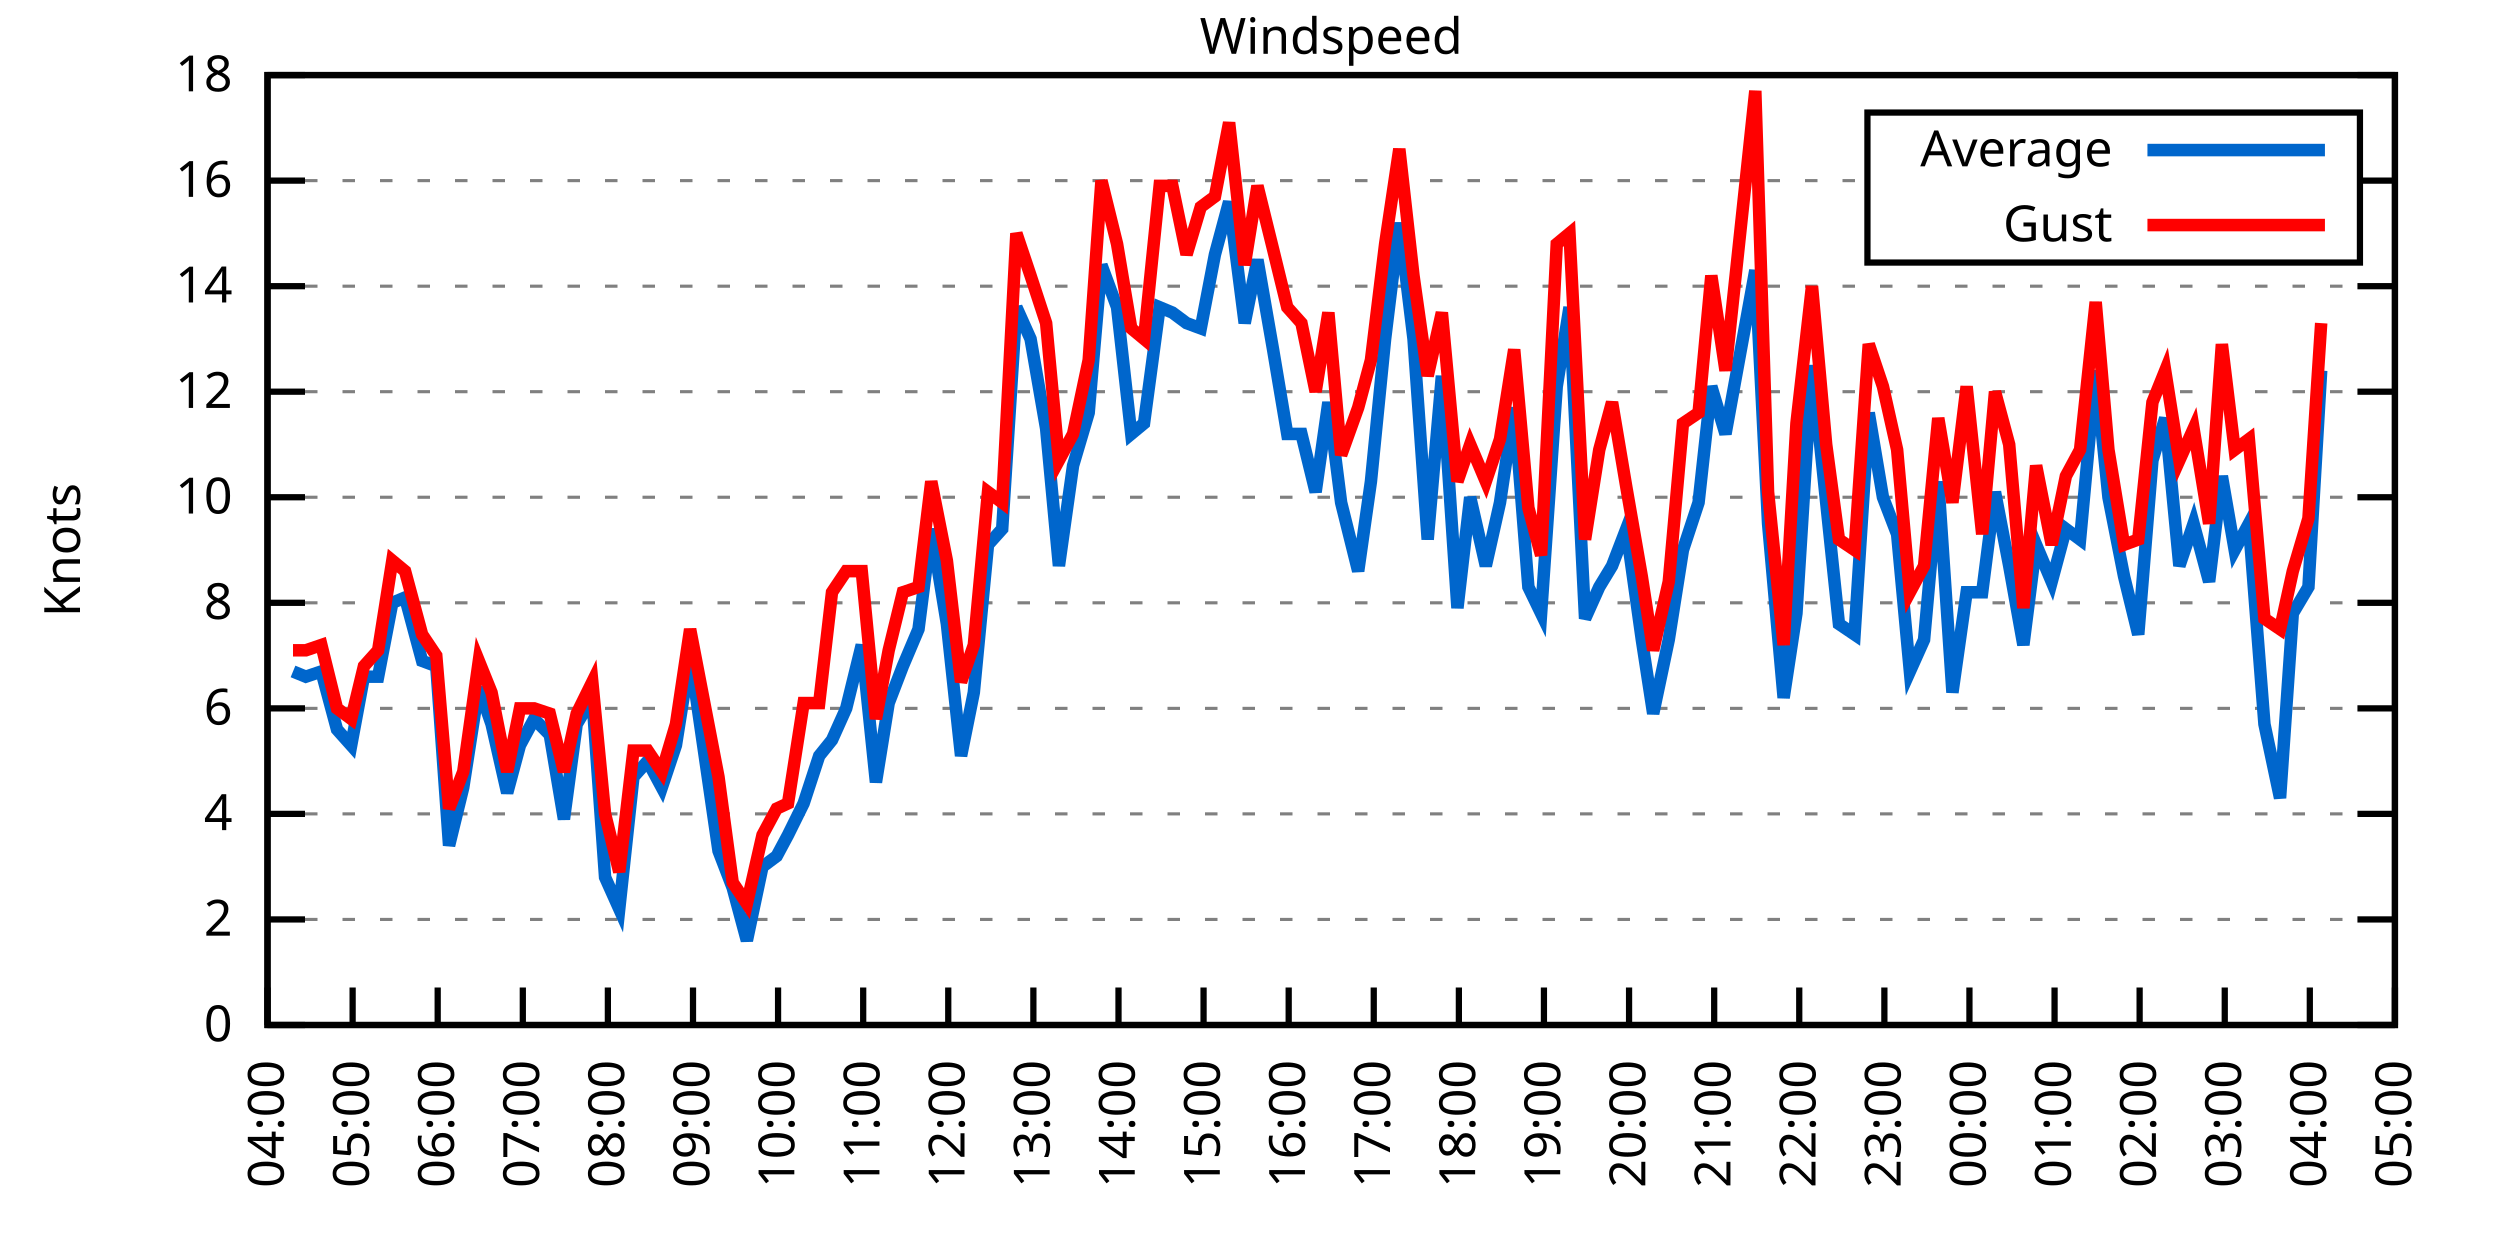
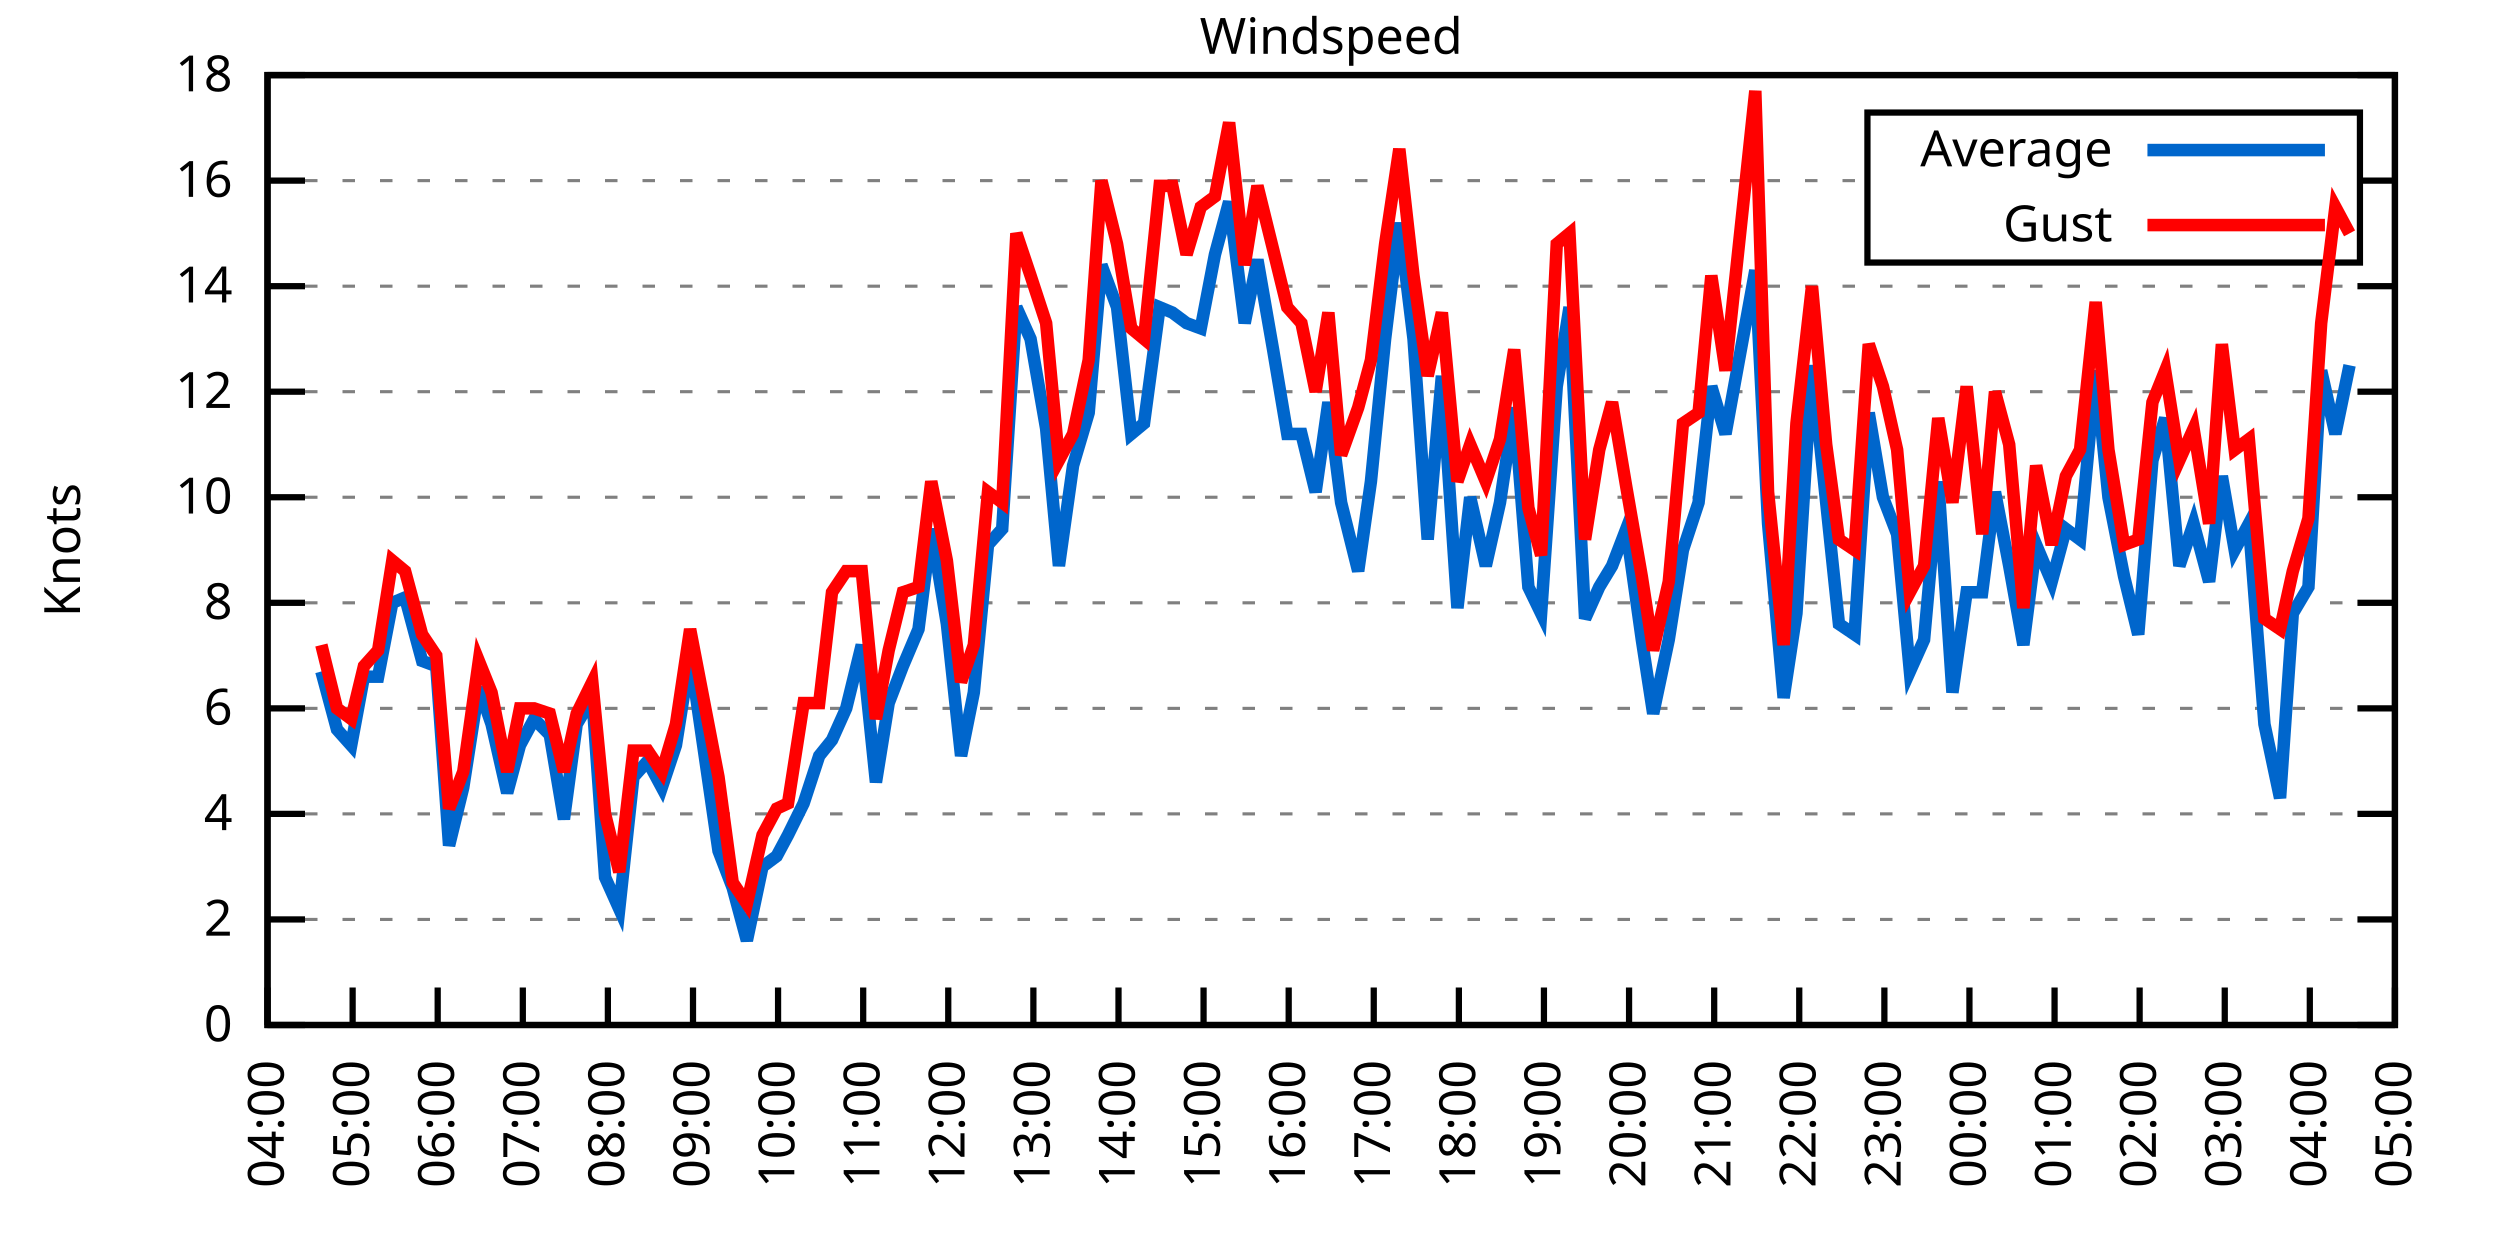
<svg xmlns="http://www.w3.org/2000/svg" xmlns:xlink="http://www.w3.org/1999/xlink" width="400" height="200" viewBox="0 0 400 200">
  <g id="gnuplot_canvas">
    <rect x="0" y="0" width="400" height="200" fill="none" />
    <defs>
      <circle id="gpDot" r="0.5" stroke-width="0.5" stroke="currentColor" />
      <path id="gpPt0" stroke-width="0.333" stroke="currentColor" d="M-1,0 h2 M0,-1 v2" />
      <path id="gpPt1" stroke-width="0.333" stroke="currentColor" d="M-1,-1 L1,1 M1,-1 L-1,1" />
      <path id="gpPt2" stroke-width="0.333" stroke="currentColor" d="M-1,0 L1,0 M0,-1 L0,1 M-1,-1 L1,1 M-1,1 L1,-1" />
      <rect id="gpPt3" stroke-width="0.333" stroke="currentColor" x="-1" y="-1" width="2" height="2" />
      <rect id="gpPt4" stroke-width="0.333" stroke="currentColor" fill="currentColor" x="-1" y="-1" width="2" height="2" />
      <circle id="gpPt5" stroke-width="0.333" stroke="currentColor" cx="0" cy="0" r="1" />
      <use xlink:href="#gpPt5" id="gpPt6" fill="currentColor" stroke="none" />
      <path id="gpPt7" stroke-width="0.333" stroke="currentColor" d="M0,-1.33 L-1.33,0.67 L1.33,0.67 z" />
      <use xlink:href="#gpPt7" id="gpPt8" fill="currentColor" stroke="none" />
      <use xlink:href="#gpPt7" id="gpPt9" stroke="currentColor" transform="rotate(180)" />
      <use xlink:href="#gpPt9" id="gpPt10" fill="currentColor" stroke="none" />
      <use xlink:href="#gpPt3" id="gpPt11" stroke="currentColor" transform="rotate(45)" />
      <use xlink:href="#gpPt11" id="gpPt12" fill="currentColor" stroke="none" />
      <path id="gpPt13" stroke-width="0.333" stroke="currentColor" d="M0,1.330 L1.265,0.411 L0.782,-1.067 L-0.782,-1.076 L-1.265,0.411 z" />
      <use xlink:href="#gpPt13" id="gpPt14" fill="currentColor" stroke="none" />
      <filter id="textbox" filterUnits="objectBoundingBox" x="0" y="0" height="1" width="1">
        <feFlood flood-color="white" flood-opacity="1" result="bgnd" />
        <feComposite in="SourceGraphic" in2="bgnd" operator="atop" />
      </filter>
      <filter id="greybox" filterUnits="objectBoundingBox" x="0" y="0" height="1" width="1">
        <feFlood flood-color="lightgrey" flood-opacity="1" result="grey" />
        <feComposite in="SourceGraphic" in2="grey" operator="atop" />
      </filter>
    </defs>
    <g fill="none" color="white" stroke="currentColor" stroke-width="1.00" stroke-linecap="butt" stroke-linejoin="miter">
</g>
    <g fill="none" color="black" stroke="currentColor" stroke-width="1.00" stroke-linecap="butt" stroke-linejoin="miter">
      <g stroke="none" shape-rendering="crispEdges">
        <polygon fill="rgb(255, 255, 255)" points="42.80,164.00 383.18,164.00 383.18,12.02 42.80,12.02 " />
      </g>
    </g>
    <g fill="none" color="black" stroke="currentColor" stroke-width="1.00" stroke-linecap="butt" stroke-linejoin="miter">
</g>
    <g fill="none" color="black" stroke="black" stroke-width="0.50" stroke-linecap="butt" stroke-linejoin="miter">
</g>
    <g fill="none" color="gray" stroke="currentColor" stroke-width="0.50" stroke-linecap="butt" stroke-linejoin="miter">
      <path stroke="gray" stroke-dasharray="2,4" class="gridline" d="M42.80,164.00 L383.19,164.00  " />
    </g>
    <g fill="none" color="gray" stroke="gray" stroke-width="1.00" stroke-linecap="butt" stroke-linejoin="miter">
</g>
    <g fill="none" color="black" stroke="currentColor" stroke-width="1.00" stroke-linecap="butt" stroke-linejoin="miter">
      <path stroke="black" d="M42.80,164.00 L48.80,164.00 M383.19,164.00 L377.19,164.00  " />
      <g transform="translate(37.20,166.60)" stroke="none" fill="black" font-family="Sans" font-size="8.00" text-anchor="end">
        <text>
          <tspan font-family="Sans"> 0</tspan>
        </text>
      </g>
    </g>
    <g fill="none" color="black" stroke="currentColor" stroke-width="1.00" stroke-linecap="butt" stroke-linejoin="miter">
</g>
    <g fill="none" color="black" stroke="black" stroke-width="0.50" stroke-linecap="butt" stroke-linejoin="miter">
</g>
    <g fill="none" color="gray" stroke="currentColor" stroke-width="0.50" stroke-linecap="butt" stroke-linejoin="miter">
      <path stroke="gray" stroke-dasharray="2,4" class="gridline" d="M42.80,147.11 L383.19,147.11  " />
    </g>
    <g fill="none" color="gray" stroke="gray" stroke-width="1.00" stroke-linecap="butt" stroke-linejoin="miter">
</g>
    <g fill="none" color="black" stroke="currentColor" stroke-width="1.00" stroke-linecap="butt" stroke-linejoin="miter">
      <path stroke="black" d="M42.80,147.11 L48.80,147.11 M383.19,147.11 L377.19,147.11  " />
      <g transform="translate(37.20,149.71)" stroke="none" fill="black" font-family="Sans" font-size="8.00" text-anchor="end">
        <text>
          <tspan font-family="Sans"> 2</tspan>
        </text>
      </g>
    </g>
    <g fill="none" color="black" stroke="currentColor" stroke-width="1.00" stroke-linecap="butt" stroke-linejoin="miter">
</g>
    <g fill="none" color="black" stroke="black" stroke-width="0.50" stroke-linecap="butt" stroke-linejoin="miter">
</g>
    <g fill="none" color="gray" stroke="currentColor" stroke-width="0.50" stroke-linecap="butt" stroke-linejoin="miter">
      <path stroke="gray" stroke-dasharray="2,4" class="gridline" d="M42.80,130.22 L383.19,130.22  " />
    </g>
    <g fill="none" color="gray" stroke="gray" stroke-width="1.00" stroke-linecap="butt" stroke-linejoin="miter">
</g>
    <g fill="none" color="black" stroke="currentColor" stroke-width="1.00" stroke-linecap="butt" stroke-linejoin="miter">
      <path stroke="black" d="M42.80,130.22 L48.80,130.22 M383.19,130.22 L377.19,130.22  " />
      <g transform="translate(37.20,132.82)" stroke="none" fill="black" font-family="Sans" font-size="8.00" text-anchor="end">
        <text>
          <tspan font-family="Sans"> 4</tspan>
        </text>
      </g>
    </g>
    <g fill="none" color="black" stroke="currentColor" stroke-width="1.00" stroke-linecap="butt" stroke-linejoin="miter">
</g>
    <g fill="none" color="black" stroke="black" stroke-width="0.50" stroke-linecap="butt" stroke-linejoin="miter">
</g>
    <g fill="none" color="gray" stroke="currentColor" stroke-width="0.50" stroke-linecap="butt" stroke-linejoin="miter">
      <path stroke="gray" stroke-dasharray="2,4" class="gridline" d="M42.80,113.34 L383.19,113.34  " />
    </g>
    <g fill="none" color="gray" stroke="gray" stroke-width="1.00" stroke-linecap="butt" stroke-linejoin="miter">
</g>
    <g fill="none" color="black" stroke="currentColor" stroke-width="1.00" stroke-linecap="butt" stroke-linejoin="miter">
      <path stroke="black" d="M42.80,113.34 L48.80,113.34 M383.19,113.34 L377.19,113.34  " />
      <g transform="translate(37.20,115.94)" stroke="none" fill="black" font-family="Sans" font-size="8.00" text-anchor="end">
        <text>
          <tspan font-family="Sans"> 6</tspan>
        </text>
      </g>
    </g>
    <g fill="none" color="black" stroke="currentColor" stroke-width="1.00" stroke-linecap="butt" stroke-linejoin="miter">
</g>
    <g fill="none" color="black" stroke="black" stroke-width="0.50" stroke-linecap="butt" stroke-linejoin="miter">
</g>
    <g fill="none" color="gray" stroke="currentColor" stroke-width="0.50" stroke-linecap="butt" stroke-linejoin="miter">
      <path stroke="gray" stroke-dasharray="2,4" class="gridline" d="M42.80,96.45 L383.19,96.45  " />
    </g>
    <g fill="none" color="gray" stroke="gray" stroke-width="1.00" stroke-linecap="butt" stroke-linejoin="miter">
</g>
    <g fill="none" color="black" stroke="currentColor" stroke-width="1.00" stroke-linecap="butt" stroke-linejoin="miter">
      <path stroke="black" d="M42.80,96.45 L48.80,96.45 M383.19,96.45 L377.19,96.45  " />
      <g transform="translate(37.20,99.05)" stroke="none" fill="black" font-family="Sans" font-size="8.00" text-anchor="end">
        <text>
          <tspan font-family="Sans"> 8</tspan>
        </text>
      </g>
    </g>
    <g fill="none" color="black" stroke="currentColor" stroke-width="1.00" stroke-linecap="butt" stroke-linejoin="miter">
</g>
    <g fill="none" color="black" stroke="black" stroke-width="0.50" stroke-linecap="butt" stroke-linejoin="miter">
</g>
    <g fill="none" color="gray" stroke="currentColor" stroke-width="0.50" stroke-linecap="butt" stroke-linejoin="miter">
      <path stroke="gray" stroke-dasharray="2,4" class="gridline" d="M42.80,79.56 L383.19,79.56  " />
    </g>
    <g fill="none" color="gray" stroke="gray" stroke-width="1.00" stroke-linecap="butt" stroke-linejoin="miter">
</g>
    <g fill="none" color="black" stroke="currentColor" stroke-width="1.00" stroke-linecap="butt" stroke-linejoin="miter">
      <path stroke="black" d="M42.80,79.56 L48.80,79.56 M383.19,79.56 L377.19,79.56  " />
      <g transform="translate(37.20,82.16)" stroke="none" fill="black" font-family="Sans" font-size="8.00" text-anchor="end">
        <text>
          <tspan font-family="Sans"> 10</tspan>
        </text>
      </g>
    </g>
    <g fill="none" color="black" stroke="currentColor" stroke-width="1.00" stroke-linecap="butt" stroke-linejoin="miter">
</g>
    <g fill="none" color="black" stroke="black" stroke-width="0.50" stroke-linecap="butt" stroke-linejoin="miter">
</g>
    <g fill="none" color="gray" stroke="currentColor" stroke-width="0.50" stroke-linecap="butt" stroke-linejoin="miter">
      <path stroke="gray" stroke-dasharray="2,4" class="gridline" d="M42.80,62.67 L383.19,62.67  " />
    </g>
    <g fill="none" color="gray" stroke="gray" stroke-width="1.00" stroke-linecap="butt" stroke-linejoin="miter">
</g>
    <g fill="none" color="black" stroke="currentColor" stroke-width="1.00" stroke-linecap="butt" stroke-linejoin="miter">
      <path stroke="black" d="M42.80,62.67 L48.80,62.67 M383.19,62.67 L377.19,62.67  " />
      <g transform="translate(37.20,65.27)" stroke="none" fill="black" font-family="Sans" font-size="8.00" text-anchor="end">
        <text>
          <tspan font-family="Sans"> 12</tspan>
        </text>
      </g>
    </g>
    <g fill="none" color="black" stroke="currentColor" stroke-width="1.00" stroke-linecap="butt" stroke-linejoin="miter">
</g>
    <g fill="none" color="black" stroke="black" stroke-width="0.50" stroke-linecap="butt" stroke-linejoin="miter">
</g>
    <g fill="none" color="gray" stroke="currentColor" stroke-width="0.50" stroke-linecap="butt" stroke-linejoin="miter">
      <path stroke="gray" stroke-dasharray="2,4" class="gridline" d="M42.80,45.79 L383.19,45.79  " />
    </g>
    <g fill="none" color="gray" stroke="gray" stroke-width="1.00" stroke-linecap="butt" stroke-linejoin="miter">
</g>
    <g fill="none" color="black" stroke="currentColor" stroke-width="1.00" stroke-linecap="butt" stroke-linejoin="miter">
      <path stroke="black" d="M42.80,45.79 L48.80,45.79 M383.19,45.79 L377.19,45.79  " />
      <g transform="translate(37.20,48.39)" stroke="none" fill="black" font-family="Sans" font-size="8.00" text-anchor="end">
        <text>
          <tspan font-family="Sans"> 14</tspan>
        </text>
      </g>
    </g>
    <g fill="none" color="black" stroke="currentColor" stroke-width="1.00" stroke-linecap="butt" stroke-linejoin="miter">
</g>
    <g fill="none" color="black" stroke="black" stroke-width="0.50" stroke-linecap="butt" stroke-linejoin="miter">
</g>
    <g fill="none" color="gray" stroke="currentColor" stroke-width="0.50" stroke-linecap="butt" stroke-linejoin="miter">
      <path stroke="gray" stroke-dasharray="2,4" class="gridline" d="M42.80,28.90 L298.79,28.90 M377.59,28.90 L383.19,28.90  " />
    </g>
    <g fill="none" color="gray" stroke="gray" stroke-width="1.00" stroke-linecap="butt" stroke-linejoin="miter">
</g>
    <g fill="none" color="black" stroke="currentColor" stroke-width="1.00" stroke-linecap="butt" stroke-linejoin="miter">
      <path stroke="black" d="M42.80,28.90 L48.80,28.90 M383.19,28.90 L377.19,28.90  " />
      <g transform="translate(37.20,31.50)" stroke="none" fill="black" font-family="Sans" font-size="8.00" text-anchor="end">
        <text>
          <tspan font-family="Sans"> 16</tspan>
        </text>
      </g>
    </g>
    <g fill="none" color="black" stroke="currentColor" stroke-width="1.00" stroke-linecap="butt" stroke-linejoin="miter">
</g>
    <g fill="none" color="black" stroke="black" stroke-width="0.50" stroke-linecap="butt" stroke-linejoin="miter">
</g>
    <g fill="none" color="gray" stroke="currentColor" stroke-width="0.50" stroke-linecap="butt" stroke-linejoin="miter">
      <path stroke="gray" stroke-dasharray="2,4" class="gridline" d="M42.80,12.01 L383.19,12.01  " />
    </g>
    <g fill="none" color="gray" stroke="gray" stroke-width="1.00" stroke-linecap="butt" stroke-linejoin="miter">
</g>
    <g fill="none" color="black" stroke="currentColor" stroke-width="1.00" stroke-linecap="butt" stroke-linejoin="miter">
      <path stroke="black" d="M42.80,12.01 L48.80,12.01 M383.19,12.01 L377.19,12.01  " />
      <g transform="translate(37.20,14.61)" stroke="none" fill="black" font-family="Sans" font-size="8.00" text-anchor="end">
        <text>
          <tspan font-family="Sans"> 18</tspan>
        </text>
      </g>
    </g>
    <g fill="none" color="black" stroke="currentColor" stroke-width="1.00" stroke-linecap="butt" stroke-linejoin="miter">
      <path stroke="black" d="M42.80,164.00 L42.80,158.00  " />
      <g transform="translate(45.40,169.60) rotate(270.00)" stroke="none" fill="black" font-family="Sans" font-size="8.00" text-anchor="end">
        <text>
          <tspan font-family="Sans">04:00</tspan>
        </text>
      </g>
    </g>
    <g fill="none" color="black" stroke="currentColor" stroke-width="1.00" stroke-linecap="butt" stroke-linejoin="miter">
      <path stroke="black" d="M56.42,164.00 L56.42,158.00  " />
      <g transform="translate(59.02,169.60) rotate(270.00)" stroke="none" fill="black" font-family="Sans" font-size="8.00" text-anchor="end">
        <text>
          <tspan font-family="Sans">05:00</tspan>
        </text>
      </g>
    </g>
    <g fill="none" color="black" stroke="currentColor" stroke-width="1.00" stroke-linecap="butt" stroke-linejoin="miter">
      <path stroke="black" d="M70.03,164.00 L70.03,158.00  " />
      <g transform="translate(72.63,169.60) rotate(270.00)" stroke="none" fill="black" font-family="Sans" font-size="8.00" text-anchor="end">
        <text>
          <tspan font-family="Sans">06:00</tspan>
        </text>
      </g>
    </g>
    <g fill="none" color="black" stroke="currentColor" stroke-width="1.00" stroke-linecap="butt" stroke-linejoin="miter">
      <path stroke="black" d="M83.65,164.00 L83.65,158.00  " />
      <g transform="translate(86.25,169.60) rotate(270.00)" stroke="none" fill="black" font-family="Sans" font-size="8.00" text-anchor="end">
        <text>
          <tspan font-family="Sans">07:00</tspan>
        </text>
      </g>
    </g>
    <g fill="none" color="black" stroke="currentColor" stroke-width="1.00" stroke-linecap="butt" stroke-linejoin="miter">
      <path stroke="black" d="M97.26,164.00 L97.26,158.00  " />
      <g transform="translate(99.86,169.60) rotate(270.00)" stroke="none" fill="black" font-family="Sans" font-size="8.00" text-anchor="end">
        <text>
          <tspan font-family="Sans">08:00</tspan>
        </text>
      </g>
    </g>
    <g fill="none" color="black" stroke="currentColor" stroke-width="1.00" stroke-linecap="butt" stroke-linejoin="miter">
      <path stroke="black" d="M110.88,164.00 L110.88,158.00  " />
      <g transform="translate(113.48,169.60) rotate(270.00)" stroke="none" fill="black" font-family="Sans" font-size="8.00" text-anchor="end">
        <text>
          <tspan font-family="Sans">09:00</tspan>
        </text>
      </g>
    </g>
    <g fill="none" color="black" stroke="currentColor" stroke-width="1.00" stroke-linecap="butt" stroke-linejoin="miter">
      <path stroke="black" d="M124.49,164.00 L124.49,158.00  " />
      <g transform="translate(127.09,169.60) rotate(270.00)" stroke="none" fill="black" font-family="Sans" font-size="8.00" text-anchor="end">
        <text>
          <tspan font-family="Sans">10:00</tspan>
        </text>
      </g>
    </g>
    <g fill="none" color="black" stroke="currentColor" stroke-width="1.00" stroke-linecap="butt" stroke-linejoin="miter">
      <path stroke="black" d="M138.11,164.00 L138.11,158.00  " />
      <g transform="translate(140.71,169.60) rotate(270.00)" stroke="none" fill="black" font-family="Sans" font-size="8.00" text-anchor="end">
        <text>
          <tspan font-family="Sans">11:00</tspan>
        </text>
      </g>
    </g>
    <g fill="none" color="black" stroke="currentColor" stroke-width="1.00" stroke-linecap="butt" stroke-linejoin="miter">
      <path stroke="black" d="M151.72,164.00 L151.72,158.00  " />
      <g transform="translate(154.32,169.60) rotate(270.00)" stroke="none" fill="black" font-family="Sans" font-size="8.00" text-anchor="end">
        <text>
          <tspan font-family="Sans">12:00</tspan>
        </text>
      </g>
    </g>
    <g fill="none" color="black" stroke="currentColor" stroke-width="1.00" stroke-linecap="butt" stroke-linejoin="miter">
      <path stroke="black" d="M165.34,164.00 L165.34,158.00  " />
      <g transform="translate(167.94,169.60) rotate(270.00)" stroke="none" fill="black" font-family="Sans" font-size="8.00" text-anchor="end">
        <text>
          <tspan font-family="Sans">13:00</tspan>
        </text>
      </g>
    </g>
    <g fill="none" color="black" stroke="currentColor" stroke-width="1.00" stroke-linecap="butt" stroke-linejoin="miter">
      <path stroke="black" d="M178.96,164.00 L178.96,158.00  " />
      <g transform="translate(181.56,169.60) rotate(270.00)" stroke="none" fill="black" font-family="Sans" font-size="8.00" text-anchor="end">
        <text>
          <tspan font-family="Sans">14:00</tspan>
        </text>
      </g>
    </g>
    <g fill="none" color="black" stroke="currentColor" stroke-width="1.00" stroke-linecap="butt" stroke-linejoin="miter">
      <path stroke="black" d="M192.57,164.00 L192.57,158.00  " />
      <g transform="translate(195.17,169.60) rotate(270.00)" stroke="none" fill="black" font-family="Sans" font-size="8.00" text-anchor="end">
        <text>
          <tspan font-family="Sans">15:00</tspan>
        </text>
      </g>
    </g>
    <g fill="none" color="black" stroke="currentColor" stroke-width="1.00" stroke-linecap="butt" stroke-linejoin="miter">
      <path stroke="black" d="M206.19,164.00 L206.19,158.00  " />
      <g transform="translate(208.79,169.60) rotate(270.00)" stroke="none" fill="black" font-family="Sans" font-size="8.00" text-anchor="end">
        <text>
          <tspan font-family="Sans">16:00</tspan>
        </text>
      </g>
    </g>
    <g fill="none" color="black" stroke="currentColor" stroke-width="1.00" stroke-linecap="butt" stroke-linejoin="miter">
      <path stroke="black" d="M219.80,164.00 L219.80,158.00  " />
      <g transform="translate(222.40,169.60) rotate(270.00)" stroke="none" fill="black" font-family="Sans" font-size="8.00" text-anchor="end">
        <text>
          <tspan font-family="Sans">17:00</tspan>
        </text>
      </g>
    </g>
    <g fill="none" color="black" stroke="currentColor" stroke-width="1.00" stroke-linecap="butt" stroke-linejoin="miter">
      <path stroke="black" d="M233.42,164.00 L233.42,158.00  " />
      <g transform="translate(236.02,169.60) rotate(270.00)" stroke="none" fill="black" font-family="Sans" font-size="8.00" text-anchor="end">
        <text>
          <tspan font-family="Sans">18:00</tspan>
        </text>
      </g>
    </g>
    <g fill="none" color="black" stroke="currentColor" stroke-width="1.00" stroke-linecap="butt" stroke-linejoin="miter">
      <path stroke="black" d="M247.03,164.00 L247.03,158.00  " />
      <g transform="translate(249.63,169.60) rotate(270.00)" stroke="none" fill="black" font-family="Sans" font-size="8.00" text-anchor="end">
        <text>
          <tspan font-family="Sans">19:00</tspan>
        </text>
      </g>
    </g>
    <g fill="none" color="black" stroke="currentColor" stroke-width="1.00" stroke-linecap="butt" stroke-linejoin="miter">
      <path stroke="black" d="M260.65,164.00 L260.65,158.00  " />
      <g transform="translate(263.25,169.60) rotate(270.00)" stroke="none" fill="black" font-family="Sans" font-size="8.00" text-anchor="end">
        <text>
          <tspan font-family="Sans">20:00</tspan>
        </text>
      </g>
    </g>
    <g fill="none" color="black" stroke="currentColor" stroke-width="1.00" stroke-linecap="butt" stroke-linejoin="miter">
      <path stroke="black" d="M274.27,164.00 L274.27,158.00  " />
      <g transform="translate(276.87,169.60) rotate(270.00)" stroke="none" fill="black" font-family="Sans" font-size="8.00" text-anchor="end">
        <text>
          <tspan font-family="Sans">21:00</tspan>
        </text>
      </g>
    </g>
    <g fill="none" color="black" stroke="currentColor" stroke-width="1.00" stroke-linecap="butt" stroke-linejoin="miter">
      <path stroke="black" d="M287.88,164.00 L287.88,158.00  " />
      <g transform="translate(290.48,169.60) rotate(270.00)" stroke="none" fill="black" font-family="Sans" font-size="8.00" text-anchor="end">
        <text>
          <tspan font-family="Sans">22:00</tspan>
        </text>
      </g>
    </g>
    <g fill="none" color="black" stroke="currentColor" stroke-width="1.00" stroke-linecap="butt" stroke-linejoin="miter">
      <path stroke="black" d="M301.50,164.00 L301.50,158.00  " />
      <g transform="translate(304.10,169.60) rotate(270.00)" stroke="none" fill="black" font-family="Sans" font-size="8.00" text-anchor="end">
        <text>
          <tspan font-family="Sans">23:00</tspan>
        </text>
      </g>
    </g>
    <g fill="none" color="black" stroke="currentColor" stroke-width="1.00" stroke-linecap="butt" stroke-linejoin="miter">
      <path stroke="black" d="M315.11,164.00 L315.11,158.00  " />
      <g transform="translate(317.71,169.60) rotate(270.00)" stroke="none" fill="black" font-family="Sans" font-size="8.00" text-anchor="end">
        <text>
          <tspan font-family="Sans">00:00</tspan>
        </text>
      </g>
    </g>
    <g fill="none" color="black" stroke="currentColor" stroke-width="1.00" stroke-linecap="butt" stroke-linejoin="miter">
      <path stroke="black" d="M328.73,164.00 L328.73,158.00  " />
      <g transform="translate(331.33,169.60) rotate(270.00)" stroke="none" fill="black" font-family="Sans" font-size="8.00" text-anchor="end">
        <text>
          <tspan font-family="Sans">01:00</tspan>
        </text>
      </g>
    </g>
    <g fill="none" color="black" stroke="currentColor" stroke-width="1.00" stroke-linecap="butt" stroke-linejoin="miter">
      <path stroke="black" d="M342.34,164.00 L342.34,158.00  " />
      <g transform="translate(344.94,169.60) rotate(270.00)" stroke="none" fill="black" font-family="Sans" font-size="8.00" text-anchor="end">
        <text>
          <tspan font-family="Sans">02:00</tspan>
        </text>
      </g>
    </g>
    <g fill="none" color="black" stroke="currentColor" stroke-width="1.00" stroke-linecap="butt" stroke-linejoin="miter">
      <path stroke="black" d="M355.96,164.00 L355.96,158.00  " />
      <g transform="translate(358.56,169.60) rotate(270.00)" stroke="none" fill="black" font-family="Sans" font-size="8.00" text-anchor="end">
        <text>
          <tspan font-family="Sans">03:00</tspan>
        </text>
      </g>
    </g>
    <g fill="none" color="black" stroke="currentColor" stroke-width="1.00" stroke-linecap="butt" stroke-linejoin="miter">
      <path stroke="black" d="M369.57,164.00 L369.57,158.00  " />
      <g transform="translate(372.17,169.60) rotate(270.00)" stroke="none" fill="black" font-family="Sans" font-size="8.00" text-anchor="end">
        <text>
          <tspan font-family="Sans">04:00</tspan>
        </text>
      </g>
    </g>
    <g fill="none" color="black" stroke="currentColor" stroke-width="1.00" stroke-linecap="butt" stroke-linejoin="miter">
      <path stroke="black" d="M383.19,164.00 L383.19,158.00  " />
      <g transform="translate(385.79,169.60) rotate(270.00)" stroke="none" fill="black" font-family="Sans" font-size="8.00" text-anchor="end">
        <text>
          <tspan font-family="Sans">05:00</tspan>
        </text>
      </g>
    </g>
    <g fill="none" color="black" stroke="currentColor" stroke-width="1.00" stroke-linecap="butt" stroke-linejoin="miter">
</g>
    <g fill="none" color="black" stroke="currentColor" stroke-width="1.00" stroke-linecap="butt" stroke-linejoin="miter">
      <path stroke="black" d="M42.80,12.01 L42.80,164.00 L383.19,164.00 L383.19,12.01 L42.80,12.01 Z  " />
    </g>
    <g fill="none" color="black" stroke="currentColor" stroke-width="1.00" stroke-linecap="butt" stroke-linejoin="miter">
</g>
    <g fill="none" color="black" stroke="currentColor" stroke-width="1.00" stroke-linecap="butt" stroke-linejoin="miter">
      <path stroke="black" d="M298.79,42.01 L298.79,18.01 L377.59,18.01 L377.59,42.01 L298.79,42.01 Z  " />
    </g>
    <g id="Windspeed_plot_1">
      <g fill="none" color="white" stroke="black" stroke-width="2.00" stroke-linecap="butt" stroke-linejoin="miter">
</g>
      <g fill="none" color="black" stroke="currentColor" stroke-width="2.00" stroke-linecap="butt" stroke-linejoin="miter">
        <g transform="translate(337.99,26.61)" stroke="none" fill="black" font-family="Sans" font-size="8.00" text-anchor="end">
          <text>
            <tspan font-family="Sans">Average</tspan>
          </text>
        </g>
      </g>
      <g fill="none" color="black" stroke="currentColor" stroke-width="2.00" stroke-linecap="butt" stroke-linejoin="miter">
-         <path stroke="rgb(  0, 102, 204)" d="M343.59,24.01 L371.99,24.01 M46.88,107.43 L48.93,108.27 L51.42,107.43 L53.92,116.71 L56.19,119.25 L58.23,108.27   L60.50,108.27 L62.77,96.45 L64.81,95.60 L67.54,105.74 L69.80,106.58 L71.85,135.29 L74.12,126.00 L76.61,109.96   L78.65,115.87 L81.15,126.85 L83.19,119.25 L85.46,115.03 L87.96,117.56 L90.23,131.07 L92.27,115.87 L94.77,111.65   L96.81,140.36 L99.08,145.42 L101.35,124.31 L103.62,121.78 L105.89,126.00 L108.15,119.25 L110.42,104.89 L114.96,136.14   L117.23,142.05 L119.50,150.49 L122.00,138.67 L124.27,136.98 L126.08,133.60 L128.58,128.54 L131.07,120.94 L133.12,118.40   L135.39,113.34 L137.88,103.20 L140.15,125.16 L142.19,112.49 L144.46,106.58 L146.96,100.67 L149.00,84.63 L151.50,99.83   L153.77,120.94 L155.81,110.80 L158.08,87.16 L160.35,84.63 L162.62,49.16 L164.89,54.23 L167.38,68.58 L169.43,90.54   L171.69,74.49 L174.19,66.05 L176.23,42.41 L178.73,49.16 L181.00,69.43 L183.04,67.74 L185.54,49.16 L187.58,50.01   L189.85,51.70 L192.12,52.54 L194.39,40.72 L196.66,32.28 L199.15,51.70 L201.19,41.56 L203.69,55.92 L205.96,69.43   L208.23,69.43 L210.50,78.72 L212.54,64.36 L214.58,80.41 L217.31,91.38 L219.35,77.03 L221.62,54.23 L223.89,35.65   L226.16,54.23 L228.43,86.32 L230.70,60.14 L233.19,97.29 L235.23,79.56 L237.73,90.54 L240.00,80.41 L242.27,65.21   L244.54,93.92 L246.58,98.14 L249.08,61.83 L251.12,49.16 L253.61,98.98 L255.88,93.92 L257.93,90.54 L260.20,84.63   L262.69,102.36 L264.51,114.18 L267.00,102.36 L269.27,88.00 L271.77,80.41 L273.81,61.83 L276.08,69.43 L280.85,43.25   L282.89,83.78 L285.38,111.65 L287.43,98.14 L289.92,58.45 L292.19,80.41 L294.23,99.83 L296.73,101.52 L299.00,66.05   L301.27,79.56 L303.54,85.47 L305.58,107.43 L307.85,102.36 L310.12,77.03 L312.39,110.80 L314.66,94.76 L317.15,94.76   L319.20,78.72 L321.47,90.54 L323.74,103.20 L325.78,87.16 L328.27,93.07 L330.54,84.63 L332.81,86.32 L335.31,59.30   L337.35,79.56 L339.85,92.23 L342.12,101.52 L344.39,73.65 L346.43,66.90 L348.70,90.54 L350.97,83.78 L353.46,93.07   L355.50,76.18 L357.55,88.00 L359.82,83.78 L362.31,115.87 L364.81,127.69 L366.85,98.14 L369.35,93.92 L371.39,59.30    " />
+         <path stroke="rgb(  0, 102, 204)" d="M343.59,24.01 L371.99,24.01 M51.42,107.43 L53.92,116.71 L56.19,119.25 L58.23,108.27 L60.50,108.27 L62.77,96.45   L64.81,95.60 L67.54,105.74 L69.80,106.58 L71.85,135.29 L74.12,126.00 L76.61,109.96 L78.65,115.87 L81.15,126.85   L83.19,119.25 L85.46,115.03 L87.96,117.56 L90.23,131.07 L92.27,115.87 L94.77,111.65 L96.81,140.36 L99.08,145.42   L101.35,124.31 L103.62,121.78 L105.89,126.00 L108.15,119.25 L110.42,104.89 L114.96,136.14 L117.23,142.05 L119.50,150.49   L122.00,138.67 L124.27,136.98 L126.08,133.60 L128.58,128.54 L131.07,120.94 L133.12,118.40 L135.39,113.34 L137.88,103.20   L140.15,125.16 L142.19,112.49 L144.46,106.58 L146.96,100.67 L149.00,84.63 L151.50,99.83 L153.77,120.94 L155.81,110.80   L158.08,87.16 L160.35,84.63 L162.62,49.16 L164.89,54.23 L167.38,68.58 L169.43,90.54 L171.69,74.49 L174.19,66.05   L176.23,42.41 L178.73,49.16 L181.00,69.43 L183.04,67.74 L185.54,49.16 L187.58,50.01 L189.85,51.70 L192.12,52.54   L194.39,40.72 L196.66,32.28 L199.15,51.70 L201.19,41.56 L203.69,55.92 L205.96,69.43 L208.23,69.43 L210.50,78.72   L212.54,64.36 L214.58,80.41 L217.31,91.38 L219.35,77.03 L221.62,54.23 L223.89,35.65 L226.16,54.23 L228.43,86.32   L230.70,60.14 L233.19,97.29 L235.23,79.56 L237.73,90.54 L240.00,80.41 L242.27,65.21 L244.54,93.92 L246.58,98.14   L249.08,61.83 L251.12,49.16 L253.61,98.98 L255.88,93.92 L257.93,90.54 L260.20,84.63 L262.69,102.36 L264.51,114.18   L267.00,102.36 L269.27,88.00 L271.77,80.41 L273.81,61.83 L276.08,69.43 L280.85,43.25 L282.89,83.78 L285.38,111.65   L287.43,98.14 L289.92,58.45 L292.19,80.41 L294.23,99.83 L296.73,101.52 L299.00,66.05 L301.27,79.56 L303.54,85.47   L305.58,107.43 L307.85,102.36 L310.12,77.03 L312.39,110.80 L314.66,94.76 L317.15,94.76 L319.20,78.72 L321.47,90.54   L323.74,103.20 L325.78,87.16 L328.27,93.07 L330.54,84.63 L332.81,86.32 L335.31,59.30 L337.35,79.56 L339.85,92.23   L342.12,101.52 L344.39,73.65 L346.43,66.90 L348.70,90.54 L350.97,83.78 L353.46,93.07 L355.50,76.18 L357.55,88.00   L359.82,83.78 L362.31,115.87 L364.81,127.69 L366.85,98.14 L369.35,93.92 L371.39,59.30 L373.66,69.43 L375.93,58.45    " />
      </g>
    </g>
    <g id="Windspeed_plot_2">
      <g fill="none" color="black" stroke="currentColor" stroke-width="2.00" stroke-linecap="butt" stroke-linejoin="miter">
        <g transform="translate(337.99,38.61)" stroke="none" fill="black" font-family="Sans" font-size="8.00" text-anchor="end">
          <text>
            <tspan font-family="Sans">Gust</tspan>
          </text>
        </g>
      </g>
      <g fill="none" color="black" stroke="currentColor" stroke-width="2.00" stroke-linecap="butt" stroke-linejoin="miter">
-         <path stroke="rgb(255,   0,   0)" d="M343.59,36.01 L371.99,36.01 M46.88,104.05 L48.93,104.05 L51.42,103.20 L53.92,113.34 L56.19,115.03 L58.23,106.58   L60.50,104.05 L62.77,89.69 L64.81,91.38 L67.54,101.52 L69.80,104.89 L71.85,129.38 L74.12,123.47 L76.61,105.74   L78.65,110.80 L81.15,123.47 L83.19,113.34 L85.46,113.34 L87.96,114.18 L90.23,123.47 L92.27,114.18 L94.77,109.11   L96.81,130.22 L99.08,139.51 L101.35,120.09 L103.62,120.09 L105.89,123.47 L108.15,115.87 L110.42,100.67 L114.96,124.31   L117.23,141.20 L119.50,144.58 L122.00,133.60 L124.27,129.38 L126.08,128.54 L128.58,112.49 L131.07,112.49 L133.12,94.76   L135.39,91.38 L137.88,91.38 L140.15,115.03 L142.19,104.05 L144.46,94.76 L146.96,93.92 L149.00,77.03 L151.50,89.69   L153.77,109.11 L155.81,103.20 L158.08,78.72 L160.35,80.41 L162.62,37.34 L164.89,44.10 L167.38,51.70 L169.43,73.65   L171.69,69.43 L174.19,57.61 L176.23,28.90 L178.73,39.03 L181.00,52.54 L183.04,54.23 L185.54,29.74 L187.58,29.74   L189.85,40.72 L192.12,33.12 L194.39,31.43 L196.66,19.61 L199.15,42.41 L201.19,29.74 L203.69,39.87 L205.96,49.16   L208.23,51.70 L210.50,62.67 L212.54,50.01 L214.58,72.81 L217.31,65.21 L219.35,57.61 L221.62,39.03 L223.89,23.83   L226.16,44.10 L228.43,60.14 L230.70,50.01 L233.19,77.03 L235.23,71.12 L237.73,77.03 L240.00,70.27 L242.27,55.92   L244.54,81.25 L246.58,88.85 L249.08,39.03 L251.12,37.34 L253.61,86.32 L255.88,71.96 L257.93,64.36 L260.20,77.87   L262.69,92.23 L264.51,104.05 L267.00,93.07 L269.27,67.74 L271.77,66.05 L273.81,44.10 L276.08,59.30 L280.85,14.54   L282.89,78.72 L285.38,103.20 L287.43,67.74 L289.92,45.79 L292.19,71.12 L294.23,86.32 L296.73,88.00 L299.00,55.07   L301.27,61.83 L303.54,71.96 L305.58,94.76 L307.85,90.54 L310.12,66.90 L312.39,80.41 L314.66,61.83 L317.15,85.47   L319.20,62.67 L321.47,71.12 L323.74,97.29 L325.78,74.49 L328.27,87.16 L330.54,76.18 L332.81,71.96 L335.31,48.32   L337.35,71.96 L339.85,87.16 L342.12,86.32 L344.39,64.36 L346.43,59.30 L348.70,73.65 L350.97,68.58 L353.46,83.78   L355.50,55.07 L357.55,71.96 L359.82,70.27 L362.31,98.98 L364.81,100.67 L366.85,91.38 L369.35,82.94 L371.39,51.70    " />
+         <path stroke="rgb(255,   0,   0)" d="M343.59,36.01 L371.99,36.01 M51.42,103.20 L53.92,113.34 L56.19,115.03 L58.23,106.58 L60.50,104.05 L62.77,89.69   L64.81,91.38 L67.54,101.52 L69.80,104.89 L71.85,129.38 L74.12,123.47 L76.61,105.74 L78.65,110.80 L81.15,123.47   L83.19,113.34 L85.46,113.34 L87.96,114.18 L90.23,123.47 L92.27,114.18 L94.77,109.11 L96.81,130.22 L99.08,139.51   L101.35,120.09 L103.62,120.09 L105.89,123.47 L108.15,115.87 L110.42,100.67 L114.96,124.31 L117.23,141.20 L119.50,144.58   L122.00,133.60 L124.27,129.38 L126.08,128.54 L128.58,112.49 L131.07,112.49 L133.12,94.76 L135.39,91.38 L137.88,91.38   L140.15,115.03 L142.19,104.05 L144.46,94.76 L146.96,93.92 L149.00,77.03 L151.50,89.69 L153.77,109.11 L155.81,103.20   L158.08,78.72 L160.35,80.41 L162.62,37.34 L164.89,44.10 L167.38,51.70 L169.43,73.65 L171.69,69.43 L174.19,57.61   L176.23,28.90 L178.73,39.03 L181.00,52.54 L183.04,54.23 L185.54,29.74 L187.58,29.74 L189.85,40.72 L192.12,33.12   L194.39,31.43 L196.66,19.61 L199.15,42.41 L201.19,29.74 L203.69,39.87 L205.96,49.16 L208.23,51.70 L210.50,62.67   L212.54,50.01 L214.58,72.81 L217.31,65.21 L219.35,57.61 L221.62,39.03 L223.89,23.83 L226.16,44.10 L228.43,60.14   L230.70,50.01 L233.19,77.03 L235.23,71.12 L237.73,77.03 L240.00,70.27 L242.27,55.92 L244.54,81.25 L246.58,88.85   L249.08,39.03 L251.12,37.34 L253.61,86.32 L255.88,71.96 L257.93,64.36 L260.20,77.87 L262.69,92.23 L264.51,104.05   L267.00,93.07 L269.27,67.74 L271.77,66.05 L273.81,44.10 L276.08,59.30 L280.85,14.54 L282.89,78.72 L285.38,103.20   L287.43,67.74 L289.92,45.79 L292.19,71.12 L294.23,86.32 L296.73,88.00 L299.00,55.07 L301.27,61.83 L303.54,71.96   L305.58,94.76 L307.85,90.54 L310.12,66.90 L312.39,80.41 L314.66,61.83 L317.15,85.47 L319.20,62.67 L321.47,71.12   L323.74,97.29 L325.78,74.49 L328.27,87.16 L330.54,76.18 L332.81,71.96 L335.31,48.32 L337.35,71.96 L339.85,87.16   L342.12,86.32 L344.39,64.36 L346.43,59.30 L348.70,73.65 L350.97,68.58 L353.46,83.78 L355.50,55.07 L357.55,71.96   L359.82,70.27 L362.31,98.98 L364.81,100.67 L366.85,91.38 L369.35,82.94 L371.39,51.70 L373.66,33.12 L375.93,37.34    " />
      </g>
    </g>
    <g fill="none" color="black" stroke="currentColor" stroke-width="2.00" stroke-linecap="butt" stroke-linejoin="miter">
</g>
    <g fill="none" color="black" stroke="black" stroke-width="1.00" stroke-linecap="butt" stroke-linejoin="miter">
</g>
    <g fill="none" color="black" stroke="currentColor" stroke-width="1.00" stroke-linecap="butt" stroke-linejoin="miter">
      <path stroke="black" d="M42.80,12.01 L42.80,164.00 L383.19,164.00 L383.19,12.01 L42.80,12.01 Z  " />
      <g transform="translate(12.80,88.01) rotate(270.00)" stroke="none" fill="black" font-family="Sans" font-size="8.00" text-anchor="middle">
        <text>
          <tspan font-family="Sans">Knots</tspan>
        </text>
      </g>
    </g>
    <g fill="none" color="black" stroke="currentColor" stroke-width="1.00" stroke-linecap="butt" stroke-linejoin="miter">
</g>
    <g fill="none" color="black" stroke="currentColor" stroke-width="1.00" stroke-linecap="butt" stroke-linejoin="miter">
      <g transform="translate(212.99,8.61)" stroke="none" fill="black" font-family="Sans" font-size="8.00" text-anchor="middle">
        <text>
          <tspan font-family="Sans">Windspeed</tspan>
        </text>
      </g>
    </g>
    <g fill="none" color="black" stroke="currentColor" stroke-width="1.00" stroke-linecap="butt" stroke-linejoin="miter">
</g>
  </g>
</svg>
